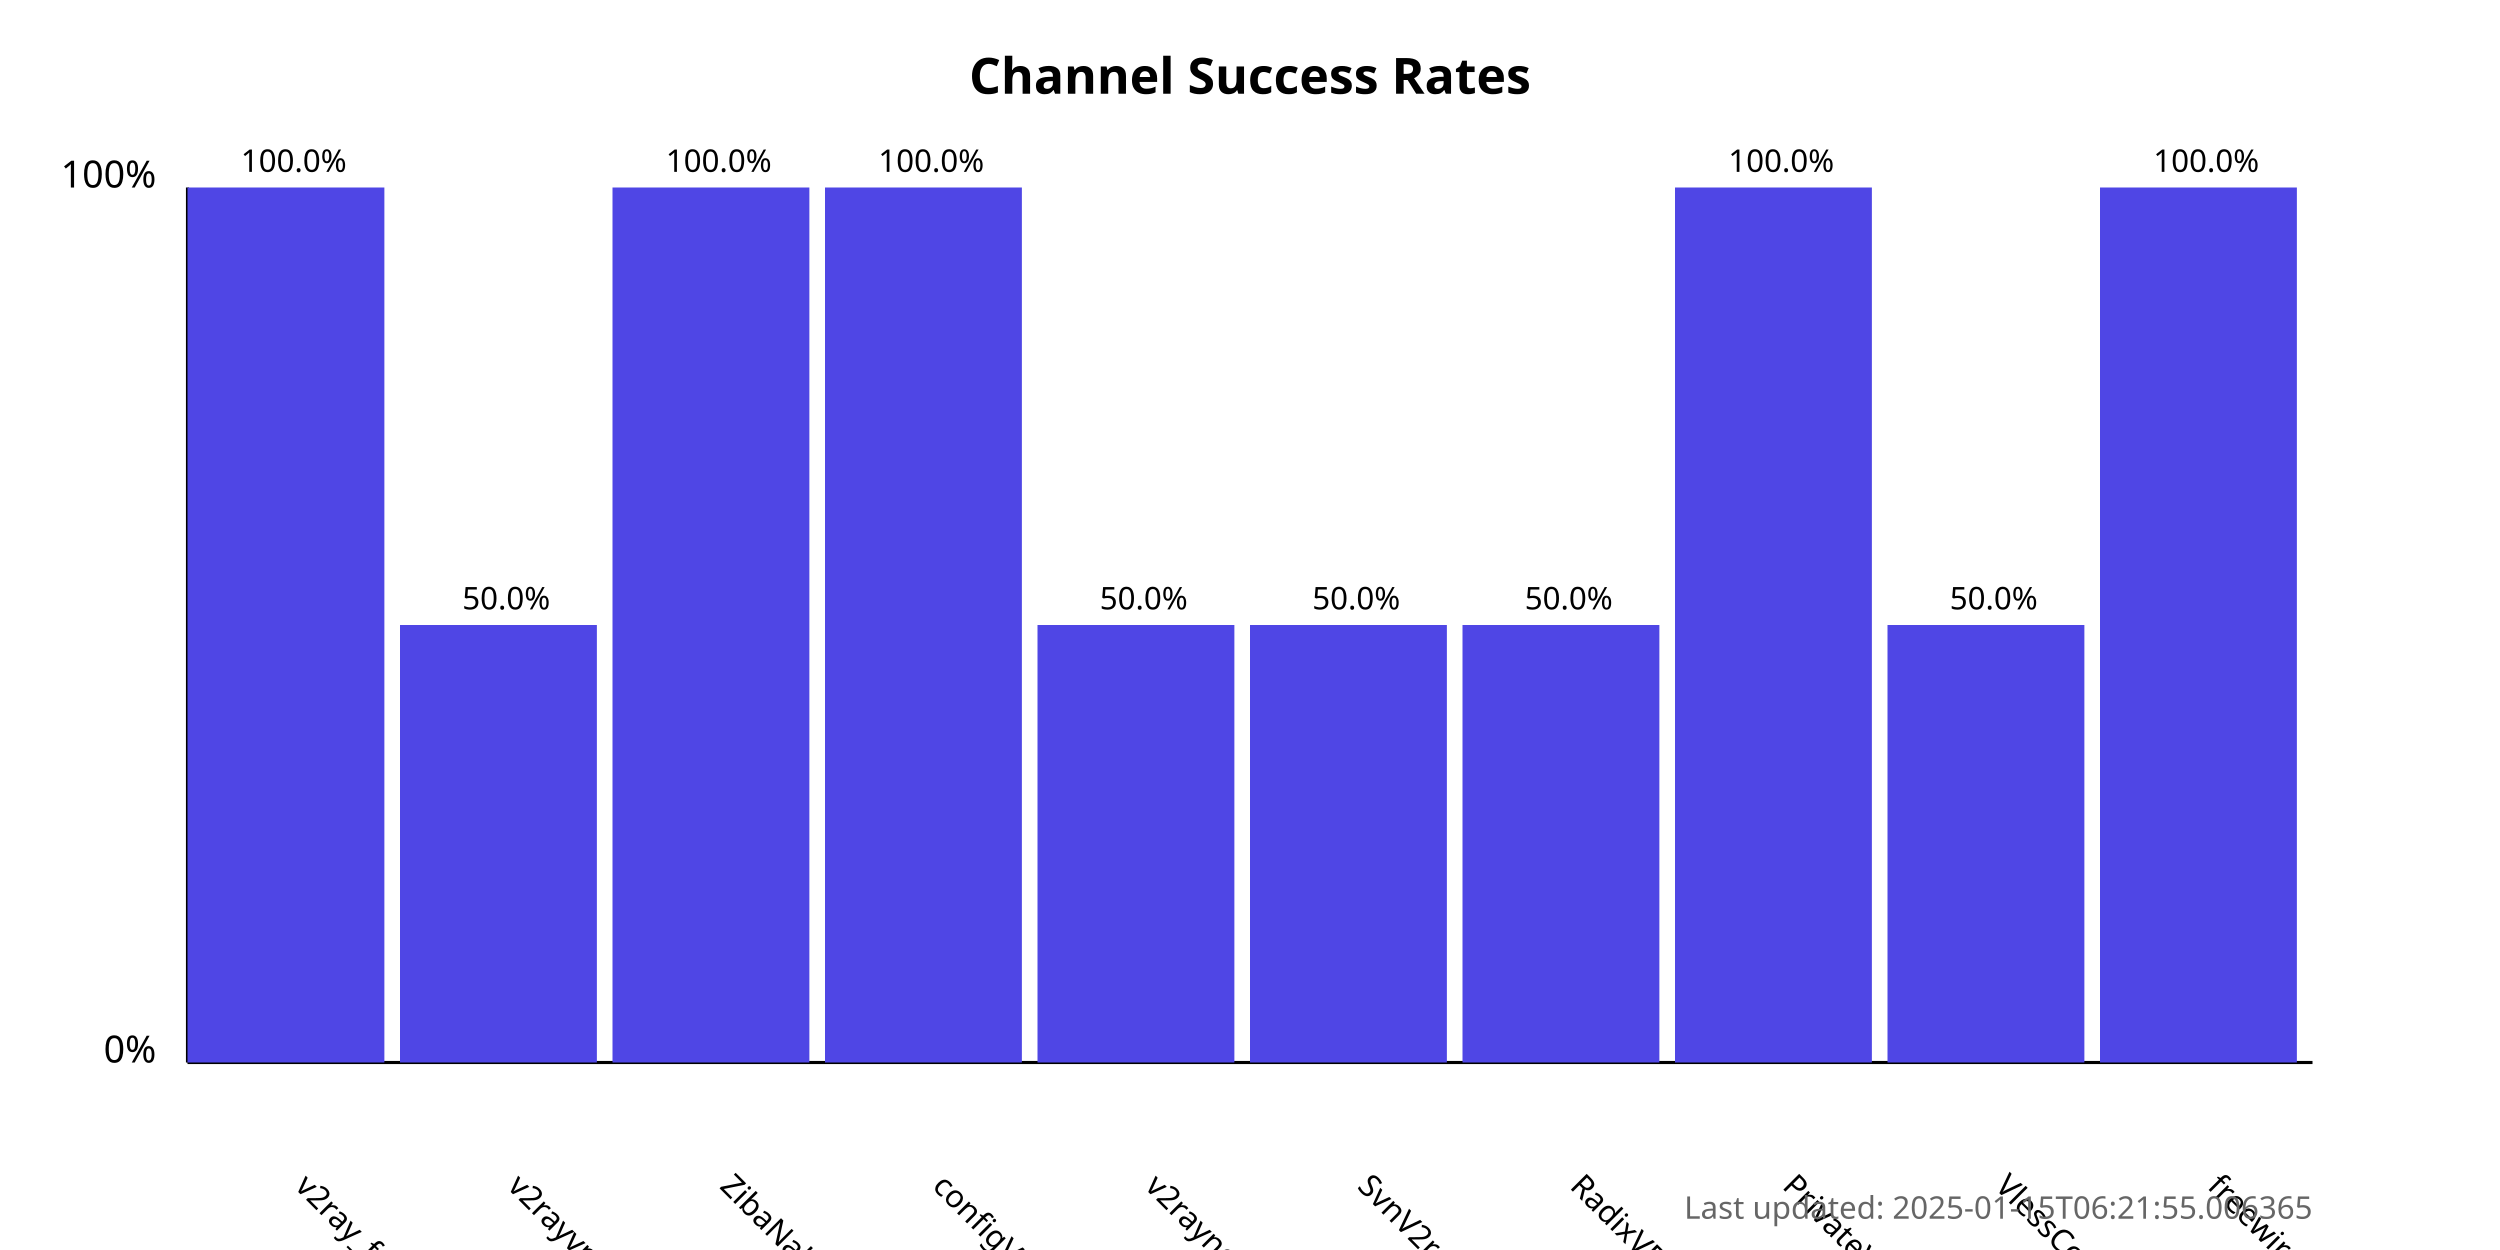
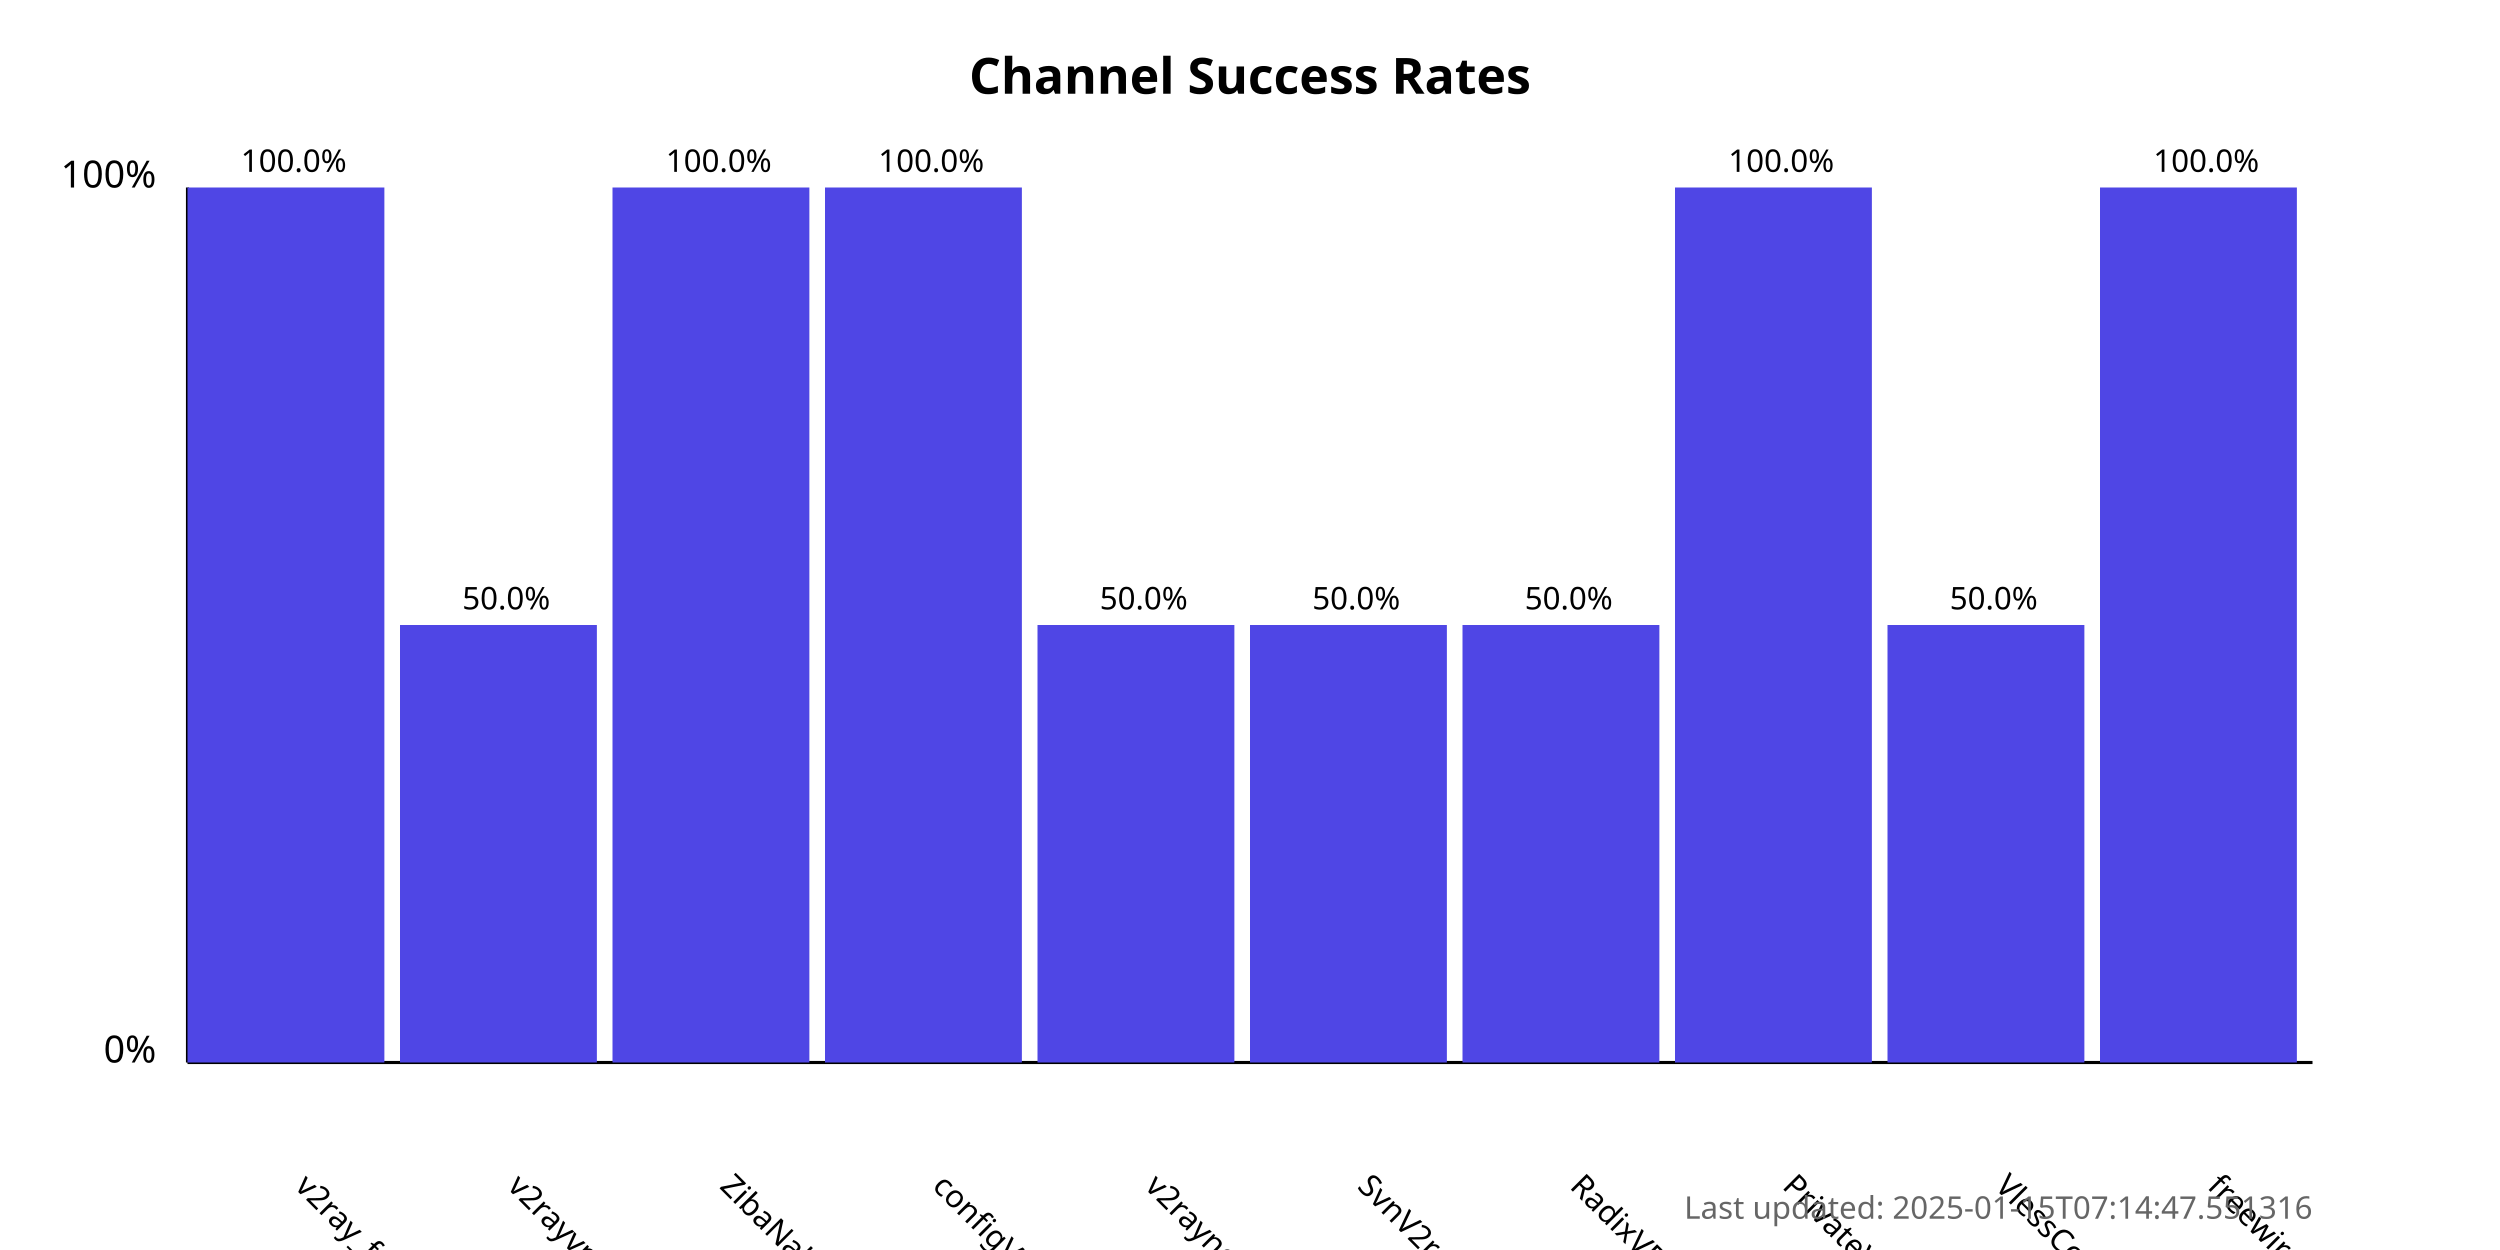
<svg xmlns="http://www.w3.org/2000/svg" width="800" height="400">
  <style>
            .chart-title { font: bold 16px sans-serif; }
            .axis-label { font: 12px sans-serif; }
            .tick-label { font: 10px sans-serif; }
            .bar { fill: #4f46e5; }
            .bar:hover { fill: #6366f1; }
            .timestamp { font: 10px sans-serif; fill: #666; }
        </style>
  <text x="400.0" y="30" text-anchor="middle" class="chart-title">
            Channel Success Rates
        </text>
  <line x1="60" y1="340" x2="60" y2="60" stroke="black" stroke-width="1" />
  <line x1="60" y1="340" x2="740" y2="340" stroke="black" stroke-width="1" />
  <text x="50" y="340" text-anchor="end" class="axis-label">0%</text>
  <text x="50" y="60" text-anchor="end" class="axis-label">100%</text>
  <g>
    <rect x="60" y="60.0" width="63.0" height="280.0" class="bar" />
    <text x="94.0" y="380" transform="rotate(45, 94.0, 380)" text-anchor="start" class="tick-label">
                v2ray_free_conf
            </text>
    <text x="94.0" y="55.0" text-anchor="middle" class="tick-label">
                100.0%
            </text>
  </g>
  <g>
    <rect x="128.0" y="200.0" width="63.0" height="140.0" class="bar" />
    <text x="162.0" y="380" transform="rotate(45, 162.0, 380)" text-anchor="start" class="tick-label">
                v2rayvpno
            </text>
    <text x="162.0" y="195.0" text-anchor="middle" class="tick-label">
                50.0%
            </text>
  </g>
  <g>
    <rect x="196.0" y="60.0" width="63.0" height="280.0" class="bar" />
    <text x="230.0" y="380" transform="rotate(45, 230.0, 380)" text-anchor="start" class="tick-label">
                ZibaNabz
            </text>
    <text x="230.0" y="55.0" text-anchor="middle" class="tick-label">
                100.0%
            </text>
  </g>
  <g>
    <rect x="264.0" y="60.0" width="63.0" height="280.0" class="bar" />
    <text x="298.0" y="380" transform="rotate(45, 298.0, 380)" text-anchor="start" class="tick-label">
                configV2rayForFree
            </text>
    <text x="298.0" y="55.0" text-anchor="middle" class="tick-label">
                100.0%
            </text>
  </g>
  <g>
    <rect x="332.0" y="200.0" width="63.0" height="140.0" class="bar" />
    <text x="366.0" y="380" transform="rotate(45, 366.0, 380)" text-anchor="start" class="tick-label">
                v2rayngvpn
            </text>
    <text x="366.0" y="195.0" text-anchor="middle" class="tick-label">
                50.0%
            </text>
  </g>
  <g>
    <rect x="400.0" y="200.0" width="63.0" height="140.0" class="bar" />
    <text x="434.0" y="380" transform="rotate(45, 434.0, 380)" text-anchor="start" class="tick-label">
                SvnV2ray
            </text>
    <text x="434.0" y="195.0" text-anchor="middle" class="tick-label">
                50.0%
            </text>
  </g>
  <g>
    <rect x="468.0" y="200.0" width="63.0" height="140.0" class="bar" />
    <text x="502.0" y="380" transform="rotate(45, 502.0, 380)" text-anchor="start" class="tick-label">
                RadixVPN
            </text>
    <text x="502.0" y="195.0" text-anchor="middle" class="tick-label">
                50.0%
            </text>
  </g>
  <g>
    <rect x="536.0" y="60.0" width="63.0" height="280.0" class="bar" />
    <text x="570.0" y="380" transform="rotate(45, 570.0, 380)" text-anchor="start" class="tick-label">
                PrivateVPNs
            </text>
    <text x="570.0" y="55.0" text-anchor="middle" class="tick-label">
                100.0%
            </text>
  </g>
  <g>
    <rect x="604.0" y="200.0" width="63.0" height="140.0" class="bar" />
    <text x="638.0" y="380" transform="rotate(45, 638.0, 380)" text-anchor="start" class="tick-label">
                VlessConfig
            </text>
    <text x="638.0" y="195.0" text-anchor="middle" class="tick-label">
                50.0%
            </text>
  </g>
  <g>
    <rect x="672.0" y="60.0" width="63.0" height="280.0" class="bar" />
    <text x="706.0" y="380" transform="rotate(45, 706.0, 380)" text-anchor="start" class="tick-label">
                freewireguard
            </text>
    <text x="706.0" y="55.0" text-anchor="middle" class="tick-label">
                100.0%
            </text>
  </g>
  <text x="740" y="390" text-anchor="end" class="timestamp">
-             Last updated: 2025-01-15T06:21:55.006365
+             Last updated: 2025-01-15T07:14:47.551316
        </text>
</svg>
